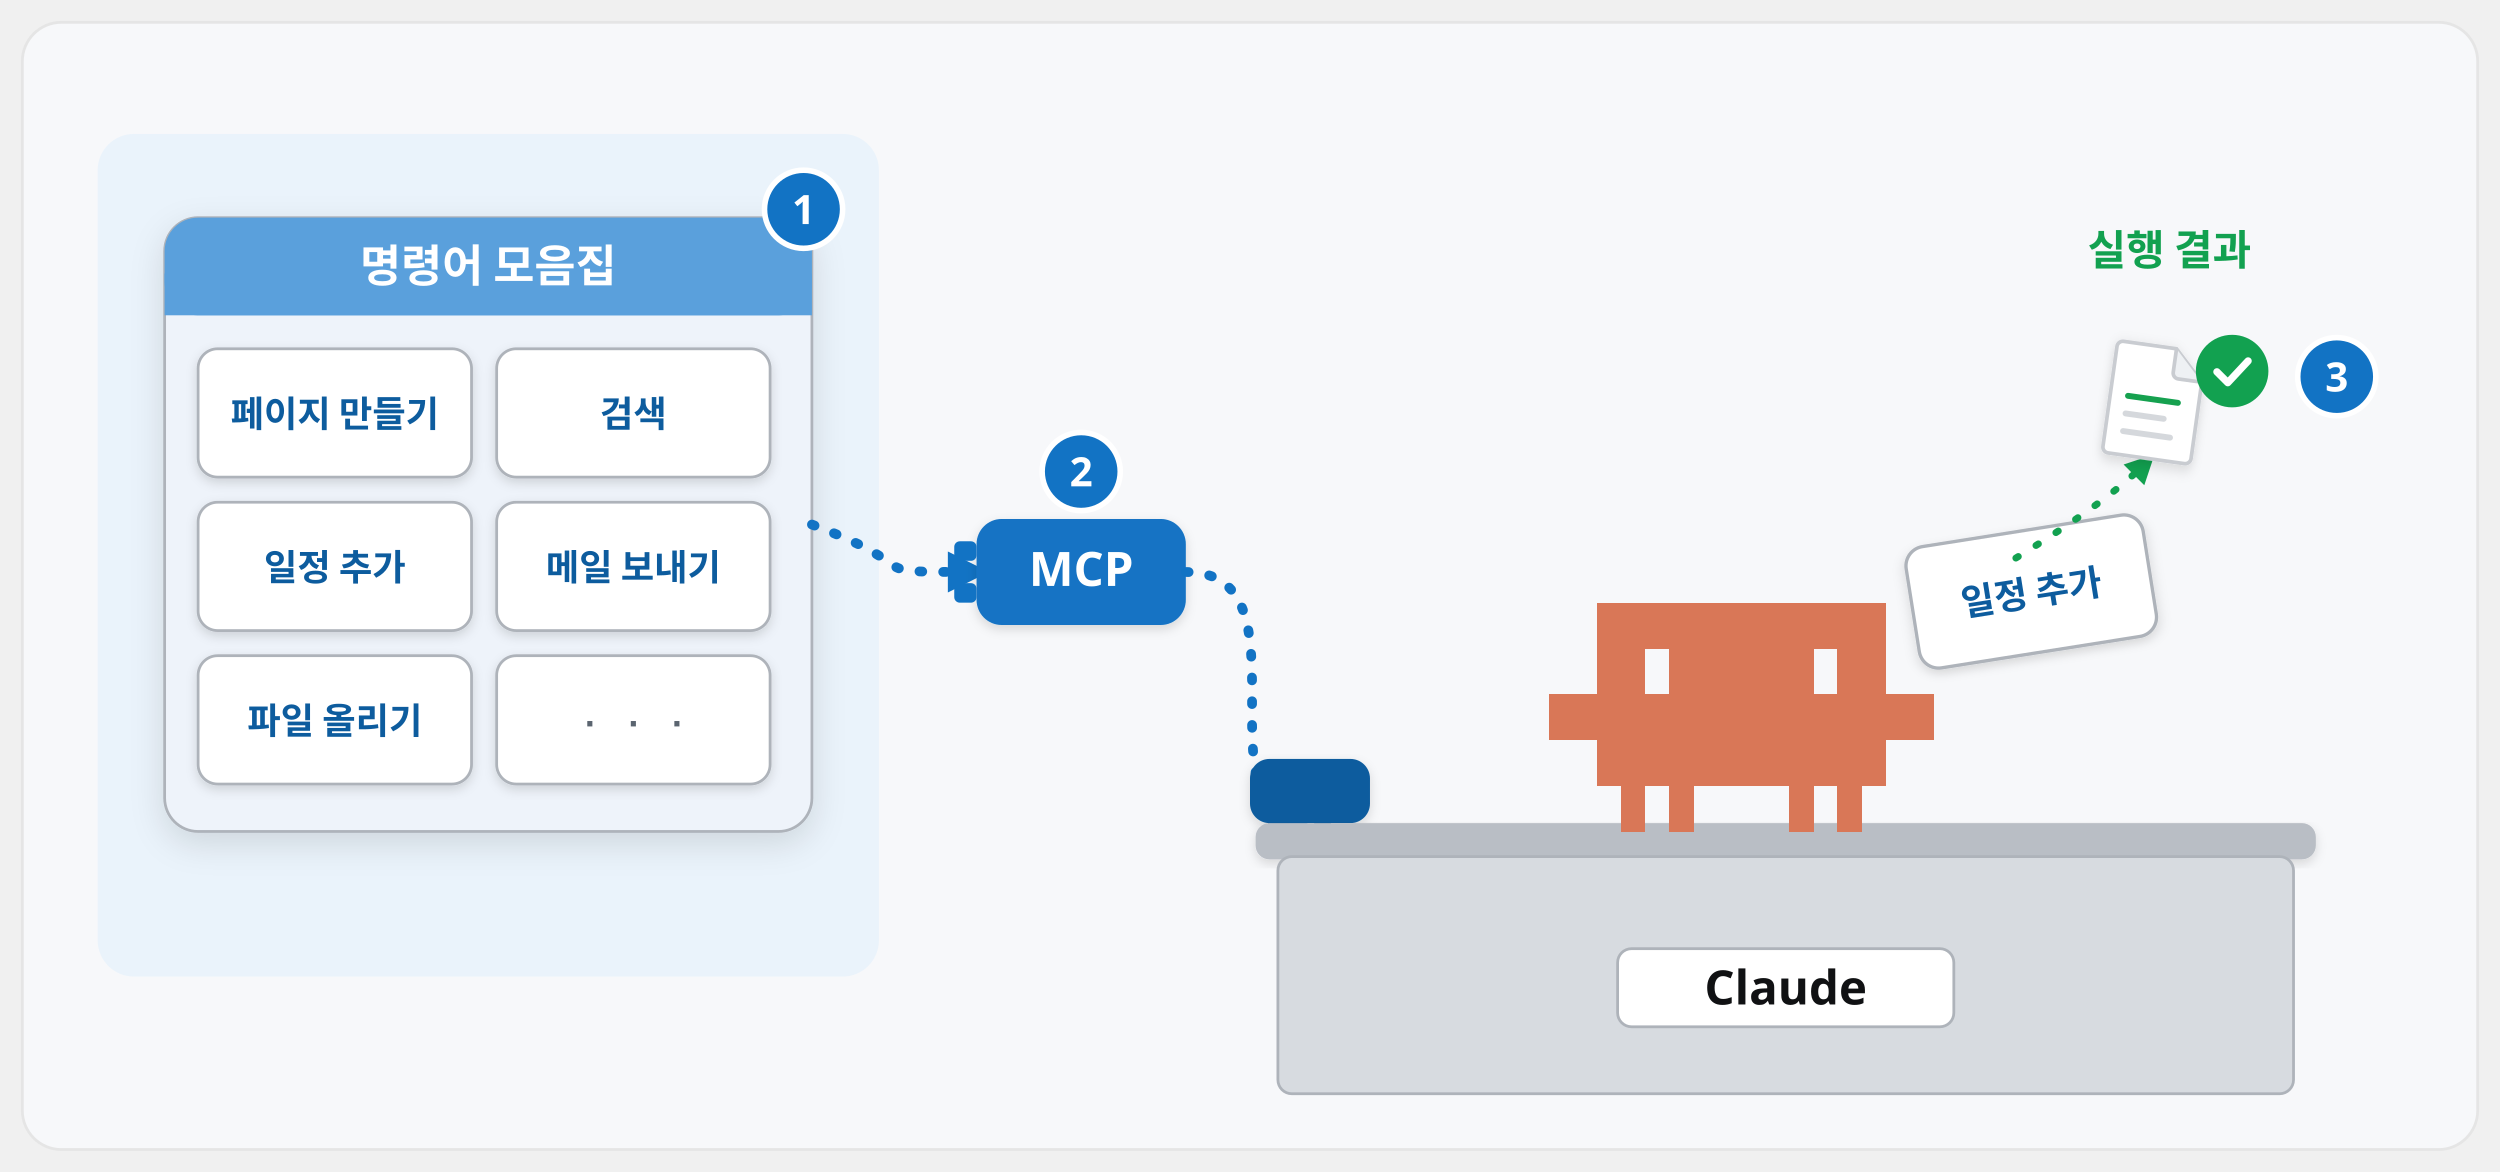
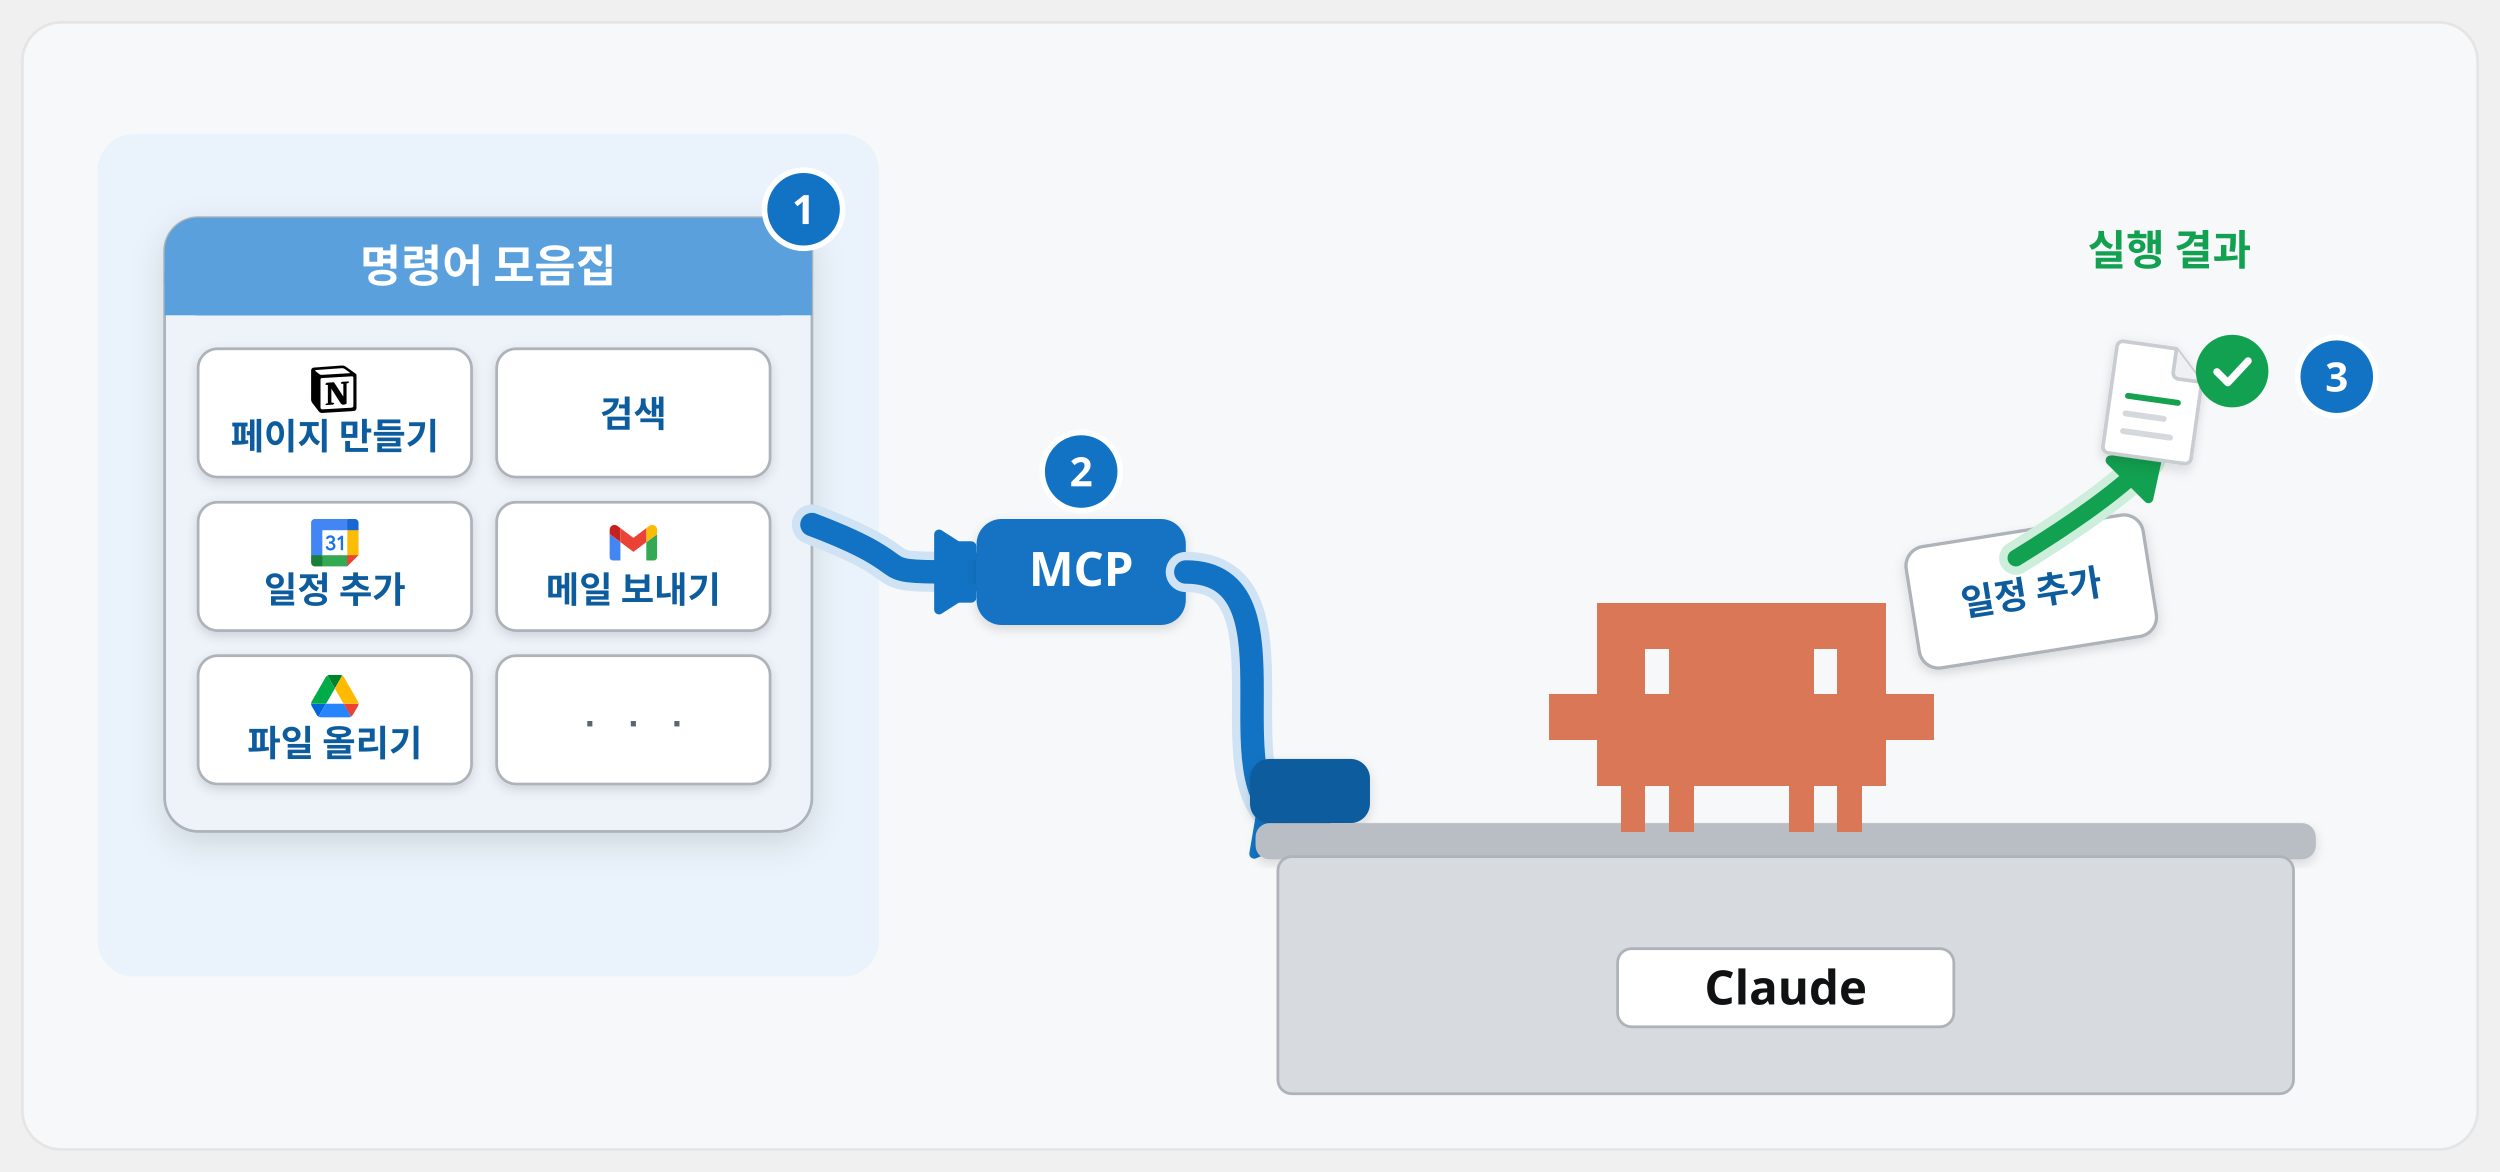
<svg xmlns="http://www.w3.org/2000/svg" viewBox="0 0 1792 840" width="1792" height="840" font-family="Pretendard, 'Pretendard Variable', 'Malgun Gothic', sans-serif">
  <defs>
    <filter id="sh" x="-15%" y="-15%" width="130%" height="140%">
      <feDropShadow dx="0" dy="8" stdDeviation="12" flood-color="#101113" flood-opacity="0.12" />
    </filter>
    <filter id="shs" x="-15%" y="-15%" width="130%" height="140%">
      <feDropShadow dx="0" dy="3" stdDeviation="4" flood-color="#101113" flood-opacity="0.14" />
    </filter>
    <marker id="ab" viewBox="0 0 10 10" refX="7" refY="5" markerWidth="4.2" markerHeight="4.2" orient="auto-start-reverse">
      <path d="M0 0L10 5L0 10z" fill="#1273c4" />
    </marker>
    <marker id="ak" viewBox="0 0 10 10" refX="7" refY="5" markerWidth="4.2" markerHeight="4.2" orient="auto-start-reverse">
      <path d="M0 0L10 5L0 10z" fill="#101113" />
    </marker>
    <marker id="ag" viewBox="0 0 10 10" refX="7" refY="5" markerWidth="4.2" markerHeight="4.2" orient="auto-start-reverse">
      <path d="M0 0L10 5L0 10z" fill="#12a150" />
    </marker>
  </defs>
  <rect x="16" y="16" width="1760" height="808" rx="28" fill="#f7f8fa" stroke="#e5e5e5" stroke-width="2" />
  <rect x="70" y="96" width="560" height="604" rx="26" fill="#eaf3fb" />
  <rect x="118" y="156" width="464" height="440" rx="24" fill="#eef3fa" stroke="#aeb3ba" stroke-width="2" filter="url(#sh)" />
  <rect x="118" y="156" width="464" height="70" rx="24" fill="#5aa0dc" />
  <rect x="118" y="196" width="464" height="30" fill="#5aa0dc" />
  <text x="350.0" y="202" font-size="32" font-weight="900" fill="#fff" text-anchor="middle">명령어 모음집</text>
  <rect x="142" y="250" width="196" height="92" rx="14" fill="#fff" stroke="#aeb3ba" stroke-width="2" filter="url(#shs)" />
-   <text x="240.0" y="306.0" font-size="26" font-weight="800" fill="#0d5c9e" text-anchor="middle" font-family="'D2Coding', Consolas, 'Courier New', monospace">페이지 만들기</text>
+   <g transform="translate(223.0 262.0) scale(0.34)">
+     <path d="M6.017 4.313l55.333 -4.087c6.797 -0.583 8.543 -0.19 12.817 2.917l17.663 12.443c2.913 2.14 3.883 2.723 3.883 5.053v68.243c0 4.277 -1.553 6.807 -6.99 7.193L24.467 99.967c-4.08 0.193 -6.023 -0.39 -8.16 -3.113L3.3 79.94c-2.333 -3.113 -3.3 -5.443 -3.3 -8.167V11.113c0 -3.497 1.553 -6.413 6.017 -6.8z" fill="#fff" />
+     <path fill-rule="evenodd" clip-rule="evenodd" d="M61.35 0.227l-55.333 4.087C1.553 4.7 0 7.617 0 11.113v60.66c0 2.723 0.967 5.053 3.3 8.167l13.007 16.913c2.137 2.723 4.08 3.307 8.16 3.113l64.257 -3.89c5.433 -0.387 6.99 -2.917 6.99 -7.193V20.64c0 -2.21 -0.873 -2.847 -3.443 -4.733L74.167 3.143c-4.273 -3.107 -6.02 -3.5 -12.817 -2.917zM25.92 19.523c-5.247 0.353 -6.437 0.433 -9.417 -1.99L8.927 11.507c-0.77 -0.78 -0.383 -1.753 1.557 -1.947l53.193 -3.887c4.467 -0.39 6.793 1.167 8.54 2.527l9.123 6.61c0.39 0.197 1.36 1.36 0.193 1.36l-54.933 3.307 -0.68 0.047zM19.803 88.3V30.367c0 -2.53 0.777 -3.697 3.103 -3.893L86 22.78c2.14 -0.193 3.107 1.167 3.107 3.693v57.547c0 2.53 -0.39 4.67 -3.883 4.863l-60.377 3.5c-3.493 0.193 -5.043 -0.97 -5.043 -4.083zm59.6 -54.827c0.387 1.75 0 3.5 -1.75 3.7l-2.91 0.577v42.773c-2.527 1.36 -4.853 2.137 -6.797 2.137 -3.107 0 -3.883 -0.973 -6.21 -3.887l-19.03 -29.94v28.967l6.02 1.363s0 3.5 -4.857 3.5l-13.39 0.777c-0.39 -0.78 0 -2.723 1.357 -3.11l3.497 -0.97v-38.3L30.48 40.667c-0.39 -1.75 0.58 -4.277 3.3 -4.473l14.367 -0.967 19.8 30.327v-26.83l-5.047 -0.58c-0.39 -2.143 1.163 -3.7 3.103 -3.89l13.4 -0.78z" fill="#000" />
+   </g>
+   <text x="240.0" y="322" font-size="26" font-weight="800" fill="#0d5c9e" text-anchor="middle" font-family="'D2Coding', Consolas, 'Courier New', monospace">페이지 만들기</text>
  <rect x="356" y="250" width="196" height="92" rx="14" fill="#fff" stroke="#aeb3ba" stroke-width="2" filter="url(#shs)" />
  <text x="454.0" y="306.0" font-size="26" font-weight="800" fill="#0d5c9e" text-anchor="middle" font-family="'D2Coding', Consolas, 'Courier New', monospace">검색</text>
  <rect x="142" y="360" width="196" height="92" rx="14" fill="#fff" stroke="#aeb3ba" stroke-width="2" filter="url(#shs)" />
-   <text x="240.0" y="416.0" font-size="26" font-weight="800" fill="#0d5c9e" text-anchor="middle" font-family="'D2Coding', Consolas, 'Courier New', monospace">일정 추가</text>
+   <g transform="translate(223.0 372.0) scale(0.17)">
+     <g>
+       <g transform="translate(3.75 3.75)">
+         <path fill="#FFFFFF" d="M148.882,43.618l-47.368-5.263l-57.895,5.263L38.355,96.25l5.263,52.632l52.632,6.579l52.632-6.579    l5.263-53.947L148.882,43.618z" />
+         <path fill="#1A73E8" d="M65.211,125.276c-3.934-2.658-6.658-6.539-8.145-11.671l9.132-3.763c0.829,3.158,2.276,5.605,4.342,7.342    c2.053,1.737,4.553,2.592,7.474,2.592c2.987,0,5.553-0.908,7.697-2.724s3.224-4.132,3.224-6.934c0-2.868-1.132-5.211-3.395-7.026    s-5.105-2.724-8.5-2.724h-5.276v-9.039H76.5c2.921,0,5.382-0.789,7.382-2.368c2-1.579,3-3.737,3-6.487    c0-2.447-0.895-4.395-2.684-5.855s-4.053-2.197-6.803-2.197c-2.684,0-4.816,0.711-6.395,2.145s-2.724,3.197-3.447,5.276    l-9.039-3.763c1.197-3.395,3.395-6.395,6.618-8.987c3.224-2.592,7.342-3.895,12.342-3.895c3.697,0,7.026,0.711,9.974,2.145    c2.947,1.434,5.263,3.421,6.934,5.947c1.671,2.539,2.5,5.382,2.5,8.539c0,3.224-0.776,5.947-2.329,8.184    c-1.553,2.237-3.461,3.947-5.724,5.145v0.539c2.987,1.25,5.421,3.158,7.342,5.724c1.908,2.566,2.868,5.632,2.868,9.211    s-0.908,6.776-2.724,9.579c-1.816,2.803-4.329,5.013-7.513,6.618c-3.197,1.605-6.789,2.421-10.776,2.421    C73.408,129.263,69.145,127.934,65.211,125.276z" />
+         <path fill="#1A73E8" d="M121.25,79.961l-9.974,7.25l-5.013-7.605l17.987-12.974h6.895v61.197h-9.895L121.25,79.961z" />
+         <path fill="#EA4335" d="M148.882,196.25l47.368-47.368l-23.684-10.526l-23.684,10.526l-10.526,23.684L148.882,196.25z" />
+         <path fill="#34A853" d="M33.092,172.566l10.526,23.684h105.263v-47.368H43.618L33.092,172.566z" />
+         <path fill="#4285F4" d="M12.039-3.75C3.316-3.75-3.75,3.316-3.75,12.039v136.842l23.684,10.526l23.684-10.526V43.618h105.263    l10.526-23.684L148.882-3.75H12.039z" />
+         <path fill="#188038" d="M-3.75,148.882v31.579c0,8.724,7.066,15.789,15.789,15.789h31.579v-47.368H-3.75z" />
+         <path fill="#FBBC04" d="M148.882,43.618v105.263h47.368V43.618l-23.684-10.526L148.882,43.618z" />
+         <path fill="#1967D2" d="M196.25,43.618V12.039c0-8.724-7.066-15.789-15.789-15.789h-31.579v47.368H196.25z" />
+       </g>
+     </g>
+   </g>
+   <text x="240.0" y="432" font-size="26" font-weight="800" fill="#0d5c9e" text-anchor="middle" font-family="'D2Coding', Consolas, 'Courier New', monospace">일정 추가</text>
  <rect x="356" y="360" width="196" height="92" rx="14" fill="#fff" stroke="#aeb3ba" stroke-width="2" filter="url(#shs)" />
-   <text x="454.0" y="416.0" font-size="26" font-weight="800" fill="#0d5c9e" text-anchor="middle" font-family="'D2Coding', Consolas, 'Courier New', monospace">메일 보내기</text>
+   <g transform="translate(416.9091 360.0227) scale(0.3863636)">
+     <path fill="#4285f4" d="M58 108h14V74L52 59v43c0 3.32 2.69 6 6 6" />
+     <path fill="#34a853" d="M120 108h14c3.32 0 6-2.69 6-6V59l-20 15" />
+     <path fill="#fbbc04" d="M120 48v26l20-15v-8c0-7.42-8.47-11.65-14.4-7.2" />
+     <path fill="#ea4335" d="M72 74V48l24 18 24-18v26L96 92" />
+     <path fill="#c5221f" d="M52 51v8l20 15V48l-5.6-4.2c-5.94-4.45-14.4-.22-14.4 7.2" />
+   </g>
+   <text x="454.0" y="432" font-size="26" font-weight="800" fill="#0d5c9e" text-anchor="middle" font-family="'D2Coding', Consolas, 'Courier New', monospace">메일 보내기</text>
  <rect x="142" y="470" width="196" height="92" rx="14" fill="#fff" stroke="#aeb3ba" stroke-width="2" filter="url(#shs)" />
-   <text x="240.0" y="526.0" font-size="26" font-weight="800" fill="#0d5c9e" text-anchor="middle" font-family="'D2Coding', Consolas, 'Courier New', monospace">파일 올리기</text>
+   <g transform="translate(223.0 483.811) scale(0.3894616)">
+     <path d="m6.6 66.85 3.85 6.65c.8 1.4 1.95 2.5 3.3 3.3l13.75-23.8h-27.5c0 1.55.4 3.1 1.2 4.5z" fill="#0066da" />
+     <path d="m43.65 25-13.75-23.8c-1.35.8-2.5 1.9-3.3 3.3l-25.4 44a9.06 9.06 0 0 0 -1.2 4.5h27.5z" fill="#00ac47" />
+     <path d="m73.55 76.8c1.35-.8 2.5-1.9 3.3-3.3l1.6-2.75 7.65-13.25c.8-1.4 1.2-2.95 1.2-4.5h-27.502l5.852 11.5z" fill="#ea4335" />
+     <path d="m43.65 25 13.75-23.8c-1.35-.8-2.9-1.2-4.5-1.2h-18.5c-1.6 0-3.15.45-4.5 1.2z" fill="#00832d" />
+     <path d="m59.8 53h-32.3l-13.75 23.8c1.35.8 2.9 1.2 4.5 1.2h50.8c1.6 0 3.15-.45 4.5-1.2z" fill="#2684fc" />
+     <path d="m73.4 26.5-12.7-22c-.8-1.4-1.95-2.5-3.3-3.3l-13.75 23.8 16.15 28h27.45c0-1.55-.4-3.1-1.2-4.5z" fill="#ffba00" />
+   </g>
+   <text x="240.0" y="542" font-size="26" font-weight="800" fill="#0d5c9e" text-anchor="middle" font-family="'D2Coding', Consolas, 'Courier New', monospace">파일 올리기</text>
  <rect x="356" y="470" width="196" height="92" rx="14" fill="#fff" stroke="#aeb3ba" stroke-width="2" filter="url(#shs)" />
  <text x="454.0" y="526.0" font-size="26" font-weight="800" fill="#5b6570" text-anchor="middle" font-family="'D2Coding', Consolas, 'Courier New', monospace">· · ·</text>
  <circle cx="576" cy="150" r="28" fill="#1273c4" stroke="#fff" stroke-width="4" />
  <text x="576" y="160.6" font-size="29" font-weight="800" fill="#fff" text-anchor="middle">1</text>
-   <path d="M582 376.0C672 410.0 610 410.0 700 410.0" fill="none" stroke="#1273c4" stroke-width="7" stroke-linecap="round" stroke-dasharray="2 15" marker-end="url(#ab)" />
+   <path d="M582 376.0C672 410.0 610 410.0 700 410.0" fill="none" stroke="#cfe3f5" stroke-width="28.8" stroke-linecap="round" stroke-linejoin="round" />
+   <path d="M582 376.0C672 410.0 610 410.0 700 410.0" fill="none" stroke="#1273c4" stroke-width="16.8" stroke-linecap="round" stroke-linejoin="round" />
+   <path d="M715.1 410.0L673.1 436.9L673.1 383.1Z" fill="#1273c4" stroke="#1273c4" stroke-width="7" stroke-linejoin="round" />
  <rect x="700" y="372" width="150" height="76" rx="18" fill="#1273c4" filter="url(#shs)" />
  <rect x="684" y="388" width="16" height="14" rx="4" fill="#1273c4" />
  <rect x="684" y="418" width="16" height="14" rx="4" fill="#1273c4" />
  <text x="775.0" y="420.0" font-size="34" font-weight="900" fill="#fff" text-anchor="middle">MCP</text>
-   <path d="M850 410.0C940 410.0 860 578 930 590" fill="none" stroke="#1273c4" stroke-width="7" stroke-linecap="round" stroke-dasharray="2 15" marker-end="url(#ab)" />
+   <path d="M850 410.0C940 410.0 860 578 930 590" fill="none" stroke="#cfe3f5" stroke-width="28.8" stroke-linecap="round" stroke-linejoin="round" />
+   <path d="M850 410.0C940 410.0 860 578 930 590" fill="none" stroke="#1273c4" stroke-width="16.8" stroke-linecap="round" stroke-linejoin="round" />
+   <path d="M944.9 592.6L899.0 612.0L908.0 559.0Z" fill="#1273c4" stroke="#1273c4" stroke-width="7" stroke-linejoin="round" />
  <circle cx="775.0" cy="338" r="28" fill="#1273c4" stroke="#fff" stroke-width="4" />
  <text x="775.0" y="348.6" font-size="29" font-weight="800" fill="#fff" text-anchor="middle">2</text>
  <rect x="896" y="544" width="86" height="46" rx="14" fill="#0d5c9e" filter="url(#shs)" />
  <rect x="912" y="582" width="12" height="18" fill="#0d5c9e" />
  <rect x="942" y="582" width="12" height="18" fill="#0d5c9e" />
  <rect x="908" y="592" width="40" height="10" rx="4" fill="#2b2f35" />
  <rect x="900" y="590" width="760" height="26" rx="10" fill="#b9bec5" filter="url(#shs)" />
  <rect x="916" y="614" width="728" height="170" rx="10" fill="#d7dbe0" stroke="#aeb3ba" stroke-width="2" />
  <rect x="1159.5" y="680" width="241" height="56" rx="10" fill="#fff" stroke="#aeb3ba" stroke-width="2" />
  <text x="1280.0" y="720" font-size="34" font-weight="900" fill="#101113" text-anchor="middle">Claude</text>
  <path transform="translate(1110 432) scale(1.15)" d="M0 57.0h15.4v28.9h-15.4zM15 57.0h15.4v28.9h-15.4zM30 0.0h15.4v28.9h-15.4zM30 28.5h15.4v28.9h-15.4zM30 57.0h15.4v28.9h-15.4zM30 85.5h15.4v28.9h-15.4zM45 0.0h15.4v28.9h-15.4zM45 28.5h15.4v28.9h-15.4zM45 57.0h15.4v28.9h-15.4zM45 85.5h15.4v28.9h-15.4zM45 114.0h15.4v28.9h-15.4zM60 0.0h15.4v28.9h-15.4zM60 57.0h15.4v28.9h-15.4zM60 85.5h15.4v28.9h-15.4zM75 0.0h15.4v28.9h-15.4zM75 28.5h15.4v28.9h-15.4zM75 57.0h15.4v28.9h-15.4zM75 85.5h15.4v28.9h-15.4zM75 114.0h15.4v28.9h-15.4zM90 0.0h15.4v28.9h-15.4zM90 28.5h15.4v28.9h-15.4zM90 57.0h15.4v28.9h-15.4zM90 85.5h15.4v28.9h-15.4zM105 0.0h15.4v28.9h-15.4zM105 28.5h15.4v28.9h-15.4zM105 57.0h15.4v28.9h-15.4zM105 85.5h15.4v28.9h-15.4zM120 0.0h15.4v28.9h-15.4zM120 28.5h15.4v28.9h-15.4zM120 57.0h15.4v28.9h-15.4zM120 85.5h15.4v28.9h-15.4zM135 0.0h15.4v28.9h-15.4zM135 28.5h15.4v28.9h-15.4zM135 57.0h15.4v28.9h-15.4zM135 85.5h15.4v28.9h-15.4zM150 0.0h15.4v28.9h-15.4zM150 28.5h15.4v28.9h-15.4zM150 57.0h15.4v28.9h-15.4zM150 85.5h15.4v28.9h-15.4zM150 114.0h15.4v28.9h-15.4zM165 0.0h15.4v28.9h-15.4zM165 57.0h15.4v28.9h-15.4zM165 85.5h15.4v28.9h-15.4zM180 0.0h15.4v28.9h-15.4zM180 28.5h15.4v28.9h-15.4zM180 57.0h15.4v28.9h-15.4zM180 85.5h15.4v28.9h-15.4zM180 114.0h15.4v28.9h-15.4zM195 0.0h15.4v28.9h-15.4zM195 28.5h15.4v28.9h-15.4zM195 57.0h15.4v28.9h-15.4zM195 85.5h15.4v28.9h-15.4zM210 57.0h15.4v28.9h-15.4zM225 57.0h15.4v28.9h-15.4z" fill="#d97757" shape-rendering="crispEdges" />
  <g transform="rotate(-9 1456.0 424.0)">
    <rect x="1370" y="380" width="172" height="88" rx="14" fill="#fff" stroke="#aeb3ba" stroke-width="2.4" filter="url(#shs)" />
    <text x="1456.0" y="434.0" font-size="26" font-weight="800" fill="#0d5c9e" text-anchor="middle" font-family="'D2Coding', Consolas, 'Courier New', monospace">일정 추가</text>
  </g>
-   <path d="M1445 400C1510 360 1530 340 1540 330" fill="none" stroke="#12a150" stroke-width="5" stroke-linecap="round" stroke-dasharray="2 15" marker-end="url(#ag)" />
+   <path d="M1445 400C1510 360 1530 340 1540 330" fill="none" stroke="#cdeedb" stroke-width="24.0" stroke-linecap="round" stroke-linejoin="round" />
+   <path d="M1445 400C1510 360 1530 340 1540 330" fill="none" stroke="#12a150" stroke-width="12.0" stroke-linecap="round" stroke-linejoin="round" />
+   <path d="M1547.6 322.4L1540.0 357.2L1512.8 330.0Z" fill="#12a150" stroke="#12a150" stroke-width="7" stroke-linejoin="round" />
  <g transform="translate(1510 246) rotate(8 34.0 42.5) scale(1.0625)" filter="url(#shs)">
    <path d="M6 2h36l20 20v52a4 4 0 0 1-4 4H6a4 4 0 0 1-4-4V6a4 4 0 0 1 4-4z" fill="#fff" stroke="#c9ccd1" stroke-width="2.5" />
    <path d="M42 2v16a4 4 0 0 0 4 4h16" fill="#eef1f4" stroke="#c9ccd1" stroke-width="2.5" />
    <rect x="12" y="36" width="38" height="4" rx="2" fill="#12a150" />
    <rect x="12" y="48" width="30" height="4" rx="2" fill="#d5d8dc" />
    <rect x="12" y="60" width="36" height="4" rx="2" fill="#d5d8dc" />
  </g>
  <circle cx="1600" cy="266" r="26" fill="#12a150" />
  <path d="M1589.08 266.52l7.8 7.8 14.56-15.6" fill="none" stroke="#fff" stroke-width="5.2" stroke-linecap="round" stroke-linejoin="round" />
  <text x="1555" y="190" font-size="30" font-weight="900" fill="#12a150" text-anchor="middle">실행 결과</text>
  <circle cx="1675" cy="270" r="28" fill="#1273c4" stroke="#fff" stroke-width="4" />
  <text x="1675" y="280.6" font-size="29" font-weight="800" fill="#fff" text-anchor="middle">3</text>
</svg>
